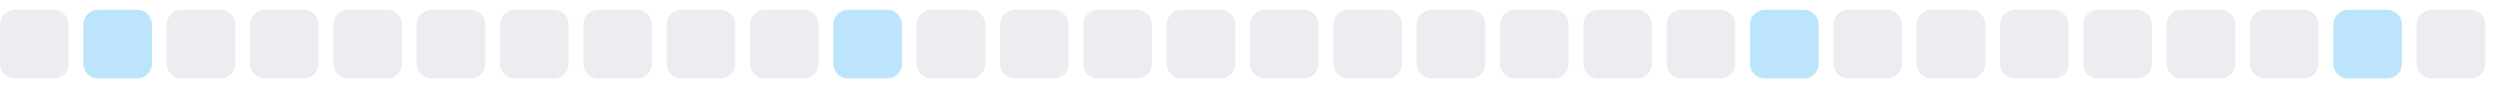
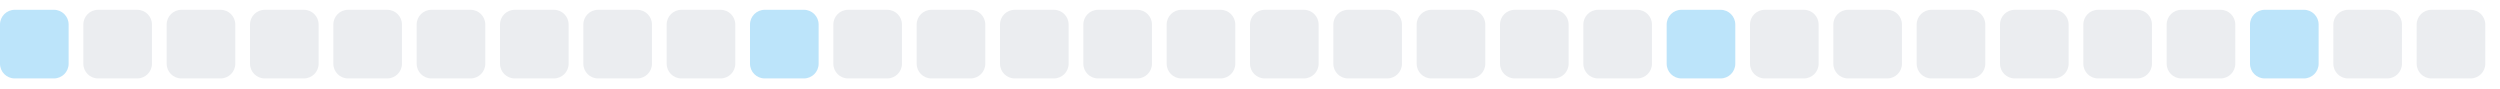
<svg xmlns="http://www.w3.org/2000/svg" width="255" height="9">
  <style>
        .level0 { fill: #ebedf0; }
        .level1 { fill: #bce4fa; }
        .level2 { fill: #75c7f7; }
        .level3 { fill: #30a9f2; }
        .level4 { fill: #008ee6; }
        @media (prefers-color-scheme: dark) {
          .level0 { fill: #161b22; }
          .level1 { fill: #0b3b5c; }
          .level2 { fill: #0a6299; }
          .level3 { fill: #008ee6; }
          .level4 { fill: #5bc4ff; }
        }
      </style>
-   <rect x="0.0" y="1" width="7" height="7" rx="1.5" ry="1.5" class="level0" />
-   <rect x="8.5" y="1" width="7" height="7" rx="1.5" ry="1.5" class="level1" />
+   <rect x="0.0" y="1" width="7" height="7" rx="1.5" ry="1.5" class="level1" />
+   <rect x="8.5" y="1" width="7" height="7" rx="1.5" ry="1.5" class="level0" />
  <rect x="17.0" y="1" width="7" height="7" rx="1.5" ry="1.5" class="level0" />
  <rect x="25.5" y="1" width="7" height="7" rx="1.5" ry="1.5" class="level0" />
  <rect x="34.0" y="1" width="7" height="7" rx="1.5" ry="1.5" class="level0" />
  <rect x="42.5" y="1" width="7" height="7" rx="1.5" ry="1.5" class="level0" />
  <rect x="51.0" y="1" width="7" height="7" rx="1.5" ry="1.5" class="level0" />
  <rect x="59.5" y="1" width="7" height="7" rx="1.5" ry="1.5" class="level0" />
  <rect x="68.0" y="1" width="7" height="7" rx="1.5" ry="1.5" class="level0" />
-   <rect x="76.5" y="1" width="7" height="7" rx="1.5" ry="1.5" class="level0" />
-   <rect x="85.0" y="1" width="7" height="7" rx="1.5" ry="1.5" class="level1" />
+   <rect x="76.5" y="1" width="7" height="7" rx="1.5" ry="1.5" class="level1" />
+   <rect x="85.0" y="1" width="7" height="7" rx="1.5" ry="1.5" class="level0" />
  <rect x="93.5" y="1" width="7" height="7" rx="1.5" ry="1.5" class="level0" />
  <rect x="102.0" y="1" width="7" height="7" rx="1.5" ry="1.5" class="level0" />
  <rect x="110.5" y="1" width="7" height="7" rx="1.5" ry="1.5" class="level0" />
  <rect x="119.0" y="1" width="7" height="7" rx="1.5" ry="1.5" class="level0" />
  <rect x="127.5" y="1" width="7" height="7" rx="1.5" ry="1.5" class="level0" />
  <rect x="136.0" y="1" width="7" height="7" rx="1.5" ry="1.5" class="level0" />
  <rect x="144.5" y="1" width="7" height="7" rx="1.5" ry="1.5" class="level0" />
  <rect x="153.0" y="1" width="7" height="7" rx="1.5" ry="1.5" class="level0" />
  <rect x="161.5" y="1" width="7" height="7" rx="1.5" ry="1.5" class="level0" />
-   <rect x="170.0" y="1" width="7" height="7" rx="1.5" ry="1.5" class="level0" />
-   <rect x="178.5" y="1" width="7" height="7" rx="1.5" ry="1.5" class="level1" />
+   <rect x="170.0" y="1" width="7" height="7" rx="1.5" ry="1.5" class="level1" />
+   <rect x="178.5" y="1" width="7" height="7" rx="1.5" ry="1.5" class="level0" />
  <rect x="187.0" y="1" width="7" height="7" rx="1.5" ry="1.5" class="level0" />
  <rect x="195.5" y="1" width="7" height="7" rx="1.5" ry="1.5" class="level0" />
  <rect x="204.0" y="1" width="7" height="7" rx="1.5" ry="1.5" class="level0" />
  <rect x="212.5" y="1" width="7" height="7" rx="1.5" ry="1.5" class="level0" />
  <rect x="221.0" y="1" width="7" height="7" rx="1.5" ry="1.5" class="level0" />
-   <rect x="229.5" y="1" width="7" height="7" rx="1.5" ry="1.5" class="level0" />
-   <rect x="238.0" y="1" width="7" height="7" rx="1.5" ry="1.5" class="level1" />
+   <rect x="229.5" y="1" width="7" height="7" rx="1.5" ry="1.5" class="level1" />
+   <rect x="238.0" y="1" width="7" height="7" rx="1.5" ry="1.5" class="level0" />
  <rect x="246.5" y="1" width="7" height="7" rx="1.5" ry="1.5" class="level0" />
</svg>
